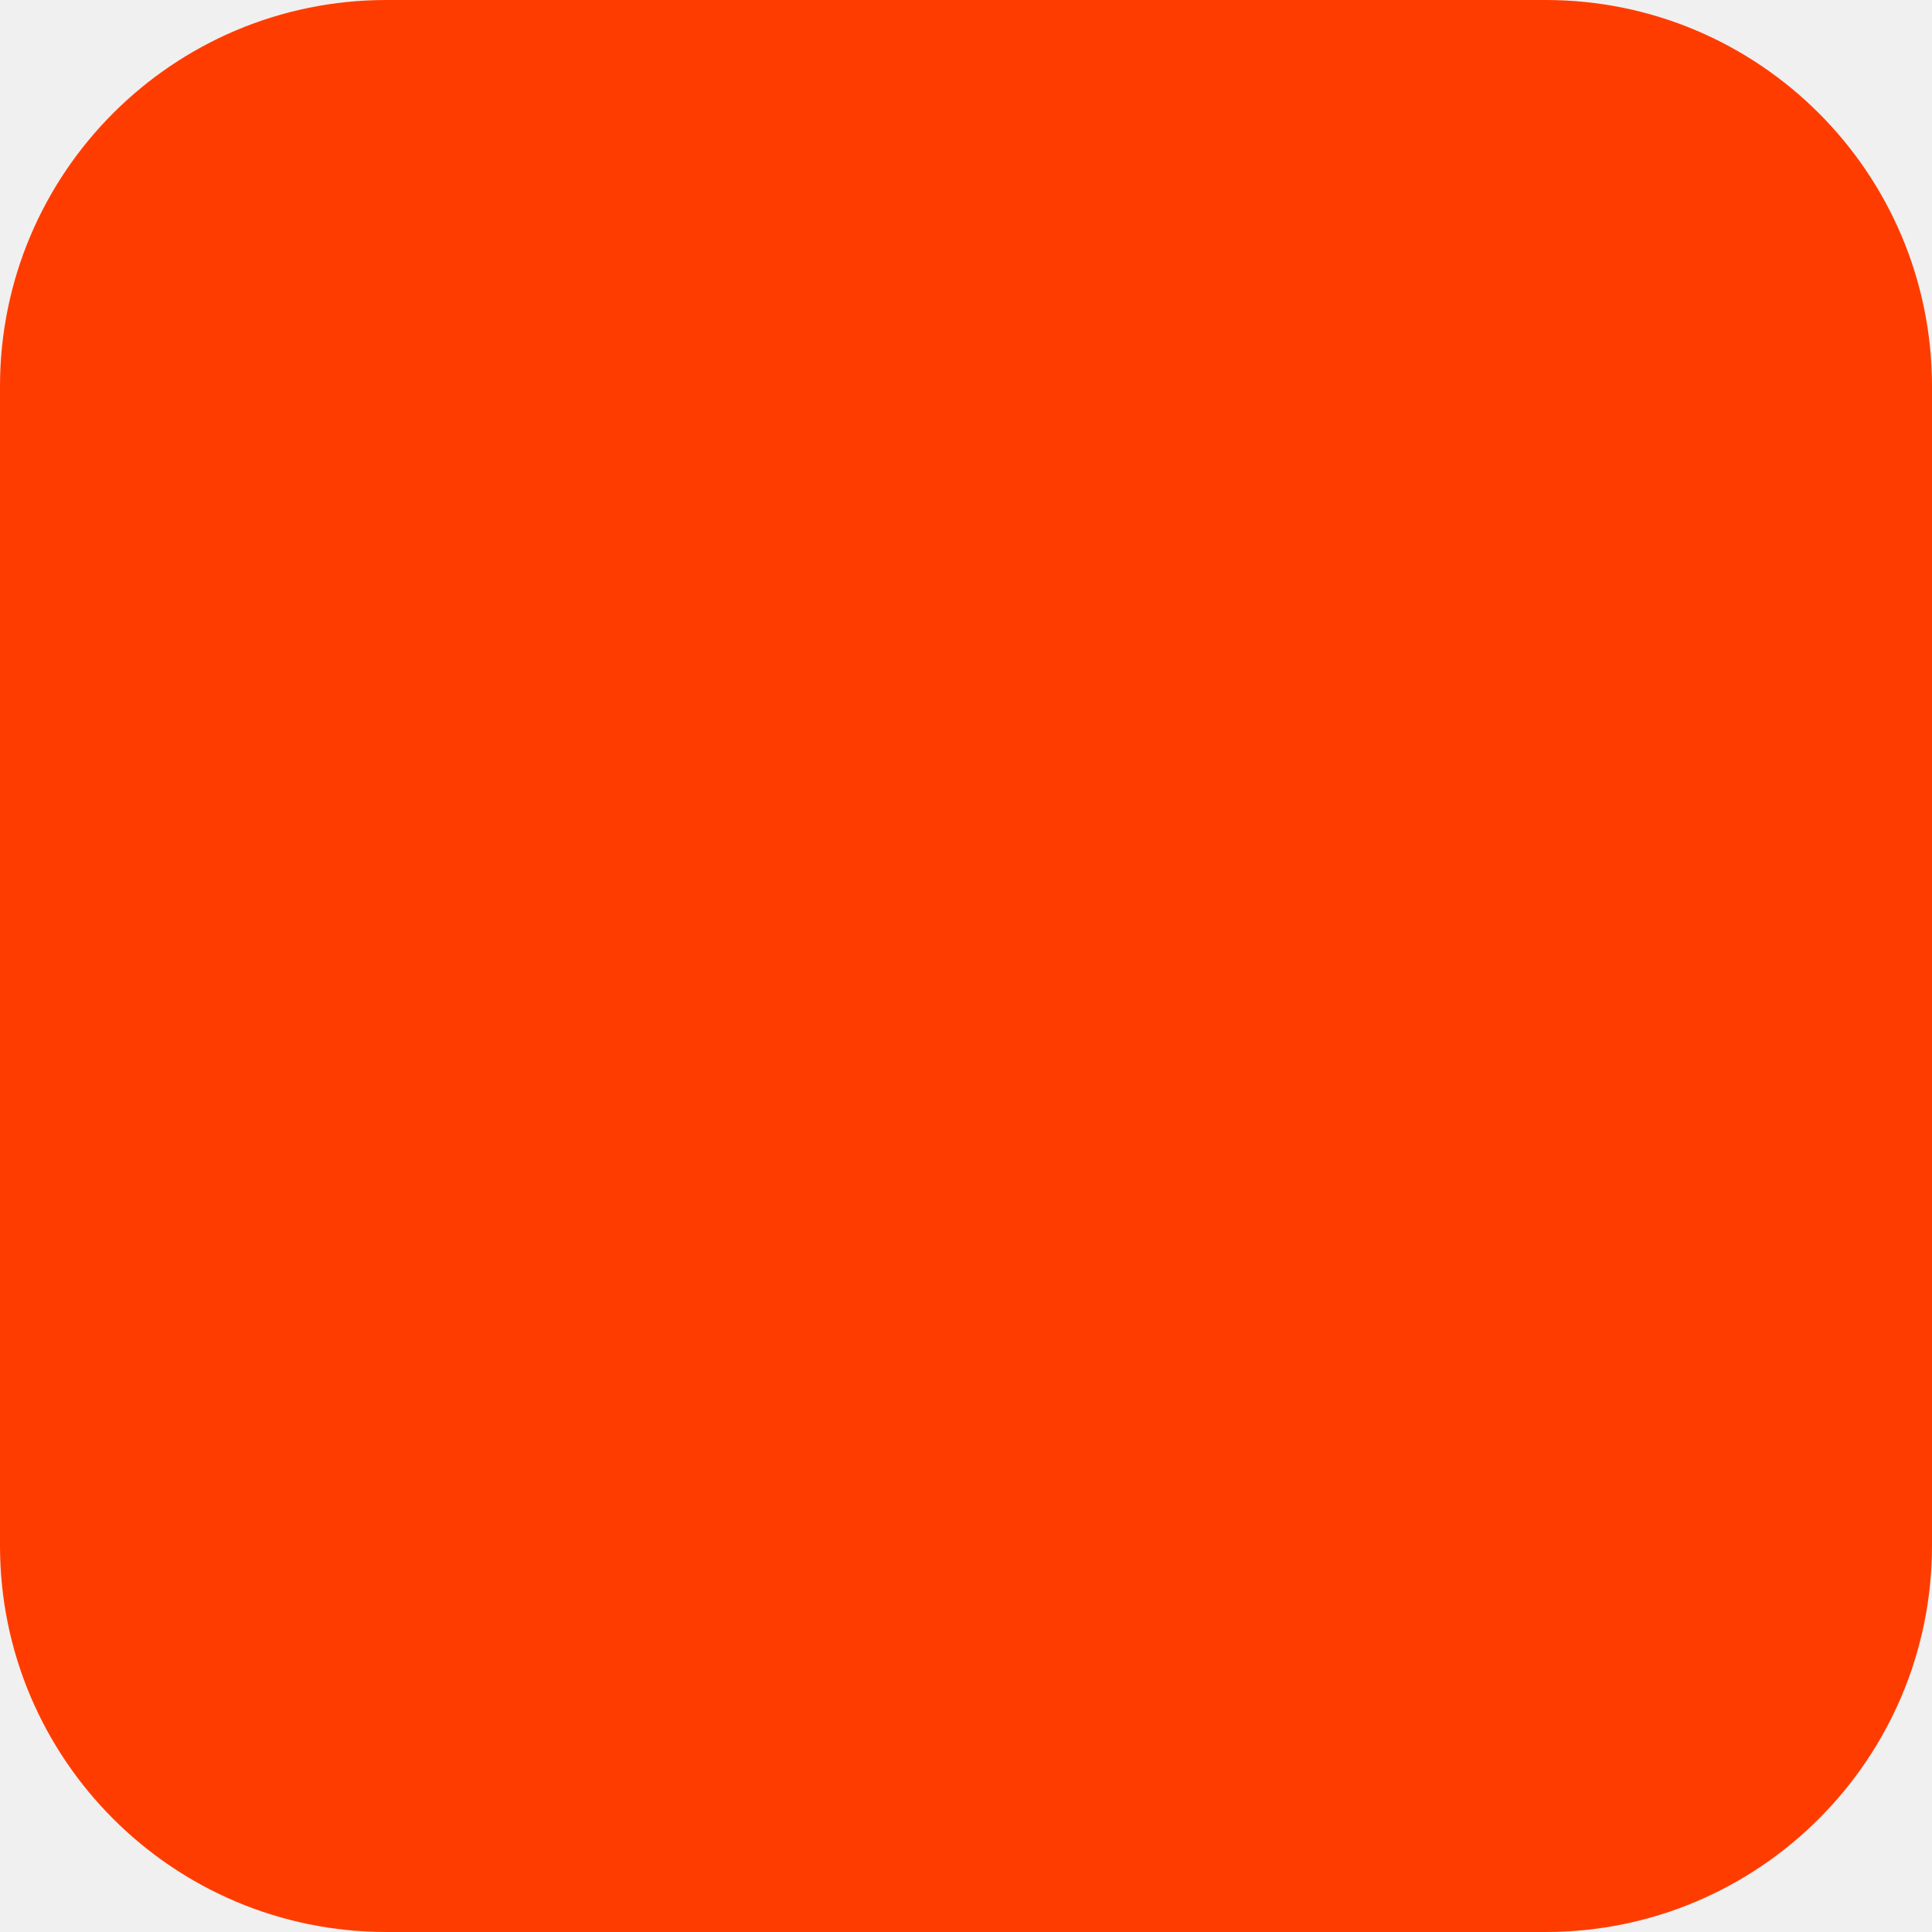
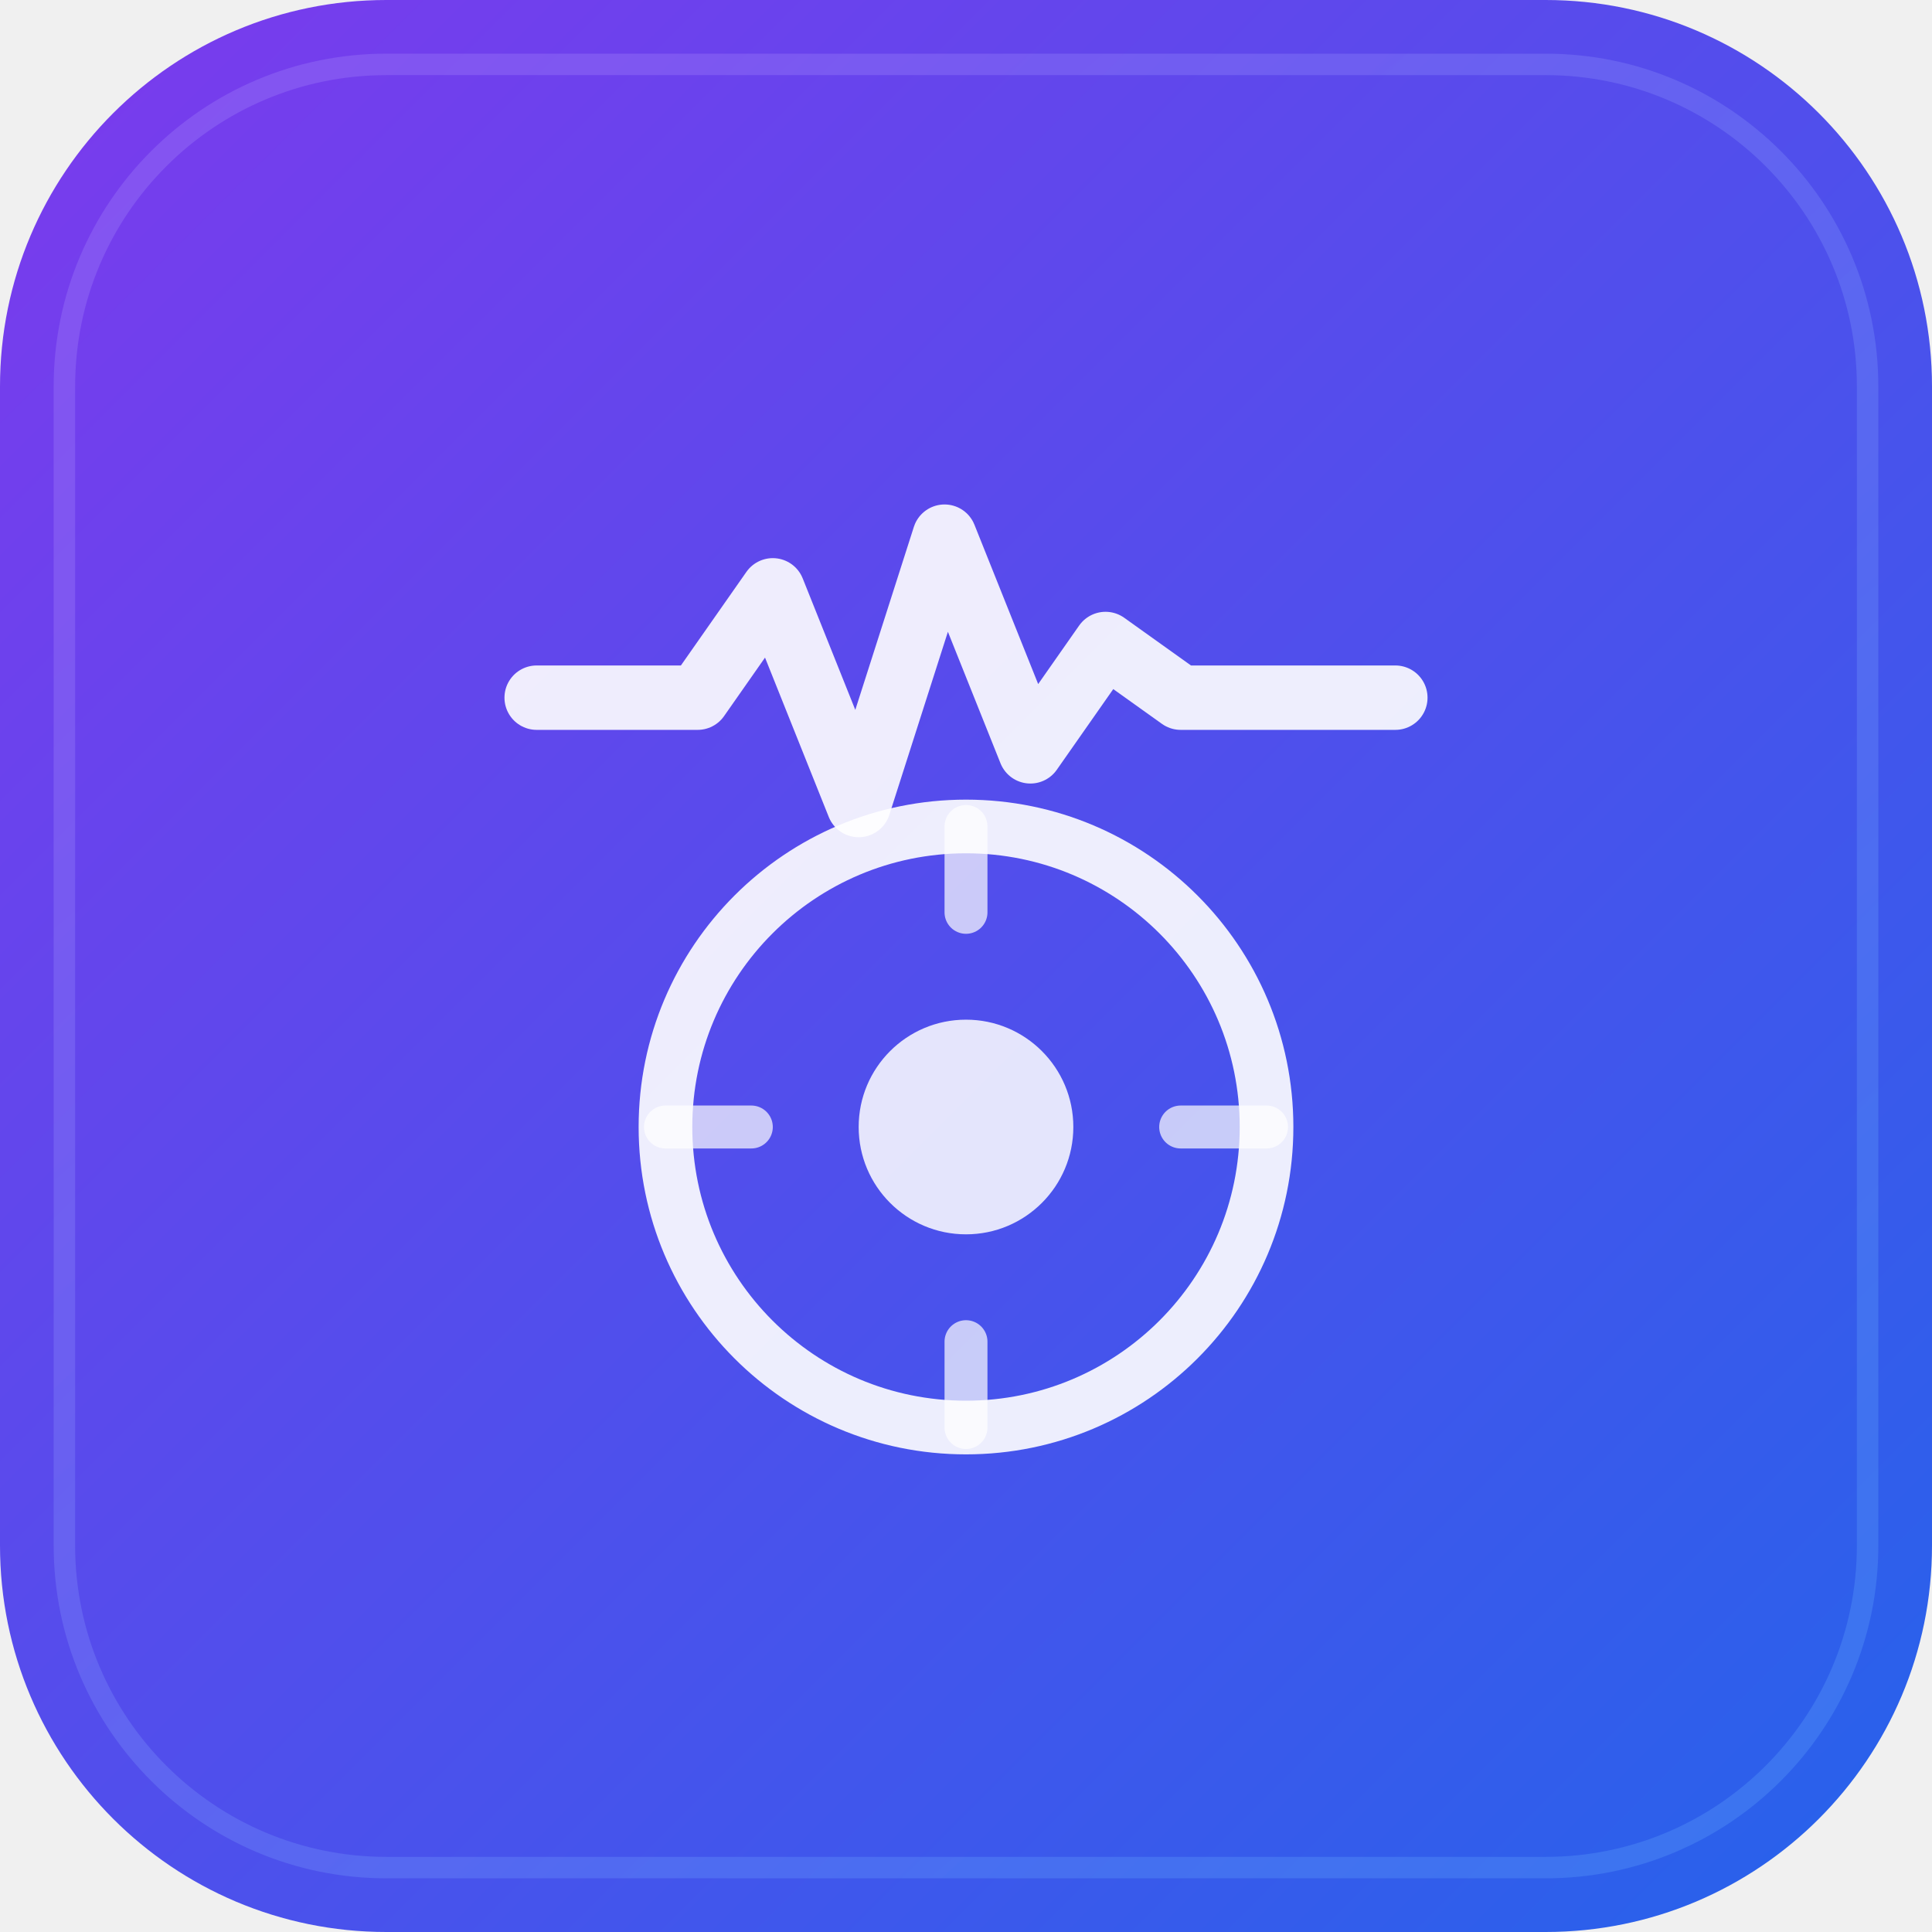
<svg xmlns="http://www.w3.org/2000/svg" width="180" height="180" viewBox="0 0 180 180" fill="none">
-   <rect width="180" height="180" rx="36" fill="#FF3C00" />
+   <defs>
+     <linearGradient id="bg" x1="0" y1="0" x2="180" y2="180" gradientUnits="userSpaceOnUse">
+       <stop offset="0%" stop-color="#7C3AED" />
+       <stop offset="100%" stop-color="#2563EB" />
+     </linearGradient>
+     <linearGradient id="glow" x1="40" y1="30" x2="140" y2="150" gradientUnits="userSpaceOnUse">
+       <stop offset="0%" stop-color="#A78BFA" />
+       <stop offset="100%" stop-color="#60A5FA" />
+     </linearGradient>
+   </defs>
+   <rect width="180" height="180" rx="36" fill="url(#bg)" />
+   <rect x="6" y="6" width="168" height="168" rx="30" fill="none" stroke="url(#glow)" stroke-width="2" opacity="0.3" />
+   <path d="M50 65 L65 65 L72 55 L80 75 L88 50 L96 70 L103 60 L110 65 L130 65" stroke="white" stroke-width="6" stroke-linecap="round" stroke-linejoin="round" fill="none" opacity="0.9" />
+   <circle cx="90" cy="105" r="28" fill="none" stroke="white" stroke-width="5" opacity="0.9" />
+   <circle cx="90" cy="105" r="10" fill="white" opacity="0.85" />
+   <line x1="90" y1="77" x2="90" y2="85" stroke="white" stroke-width="4" stroke-linecap="round" opacity="0.7" />
+   <line x1="90" y1="125" x2="90" y2="133" stroke="white" stroke-width="4" stroke-linecap="round" opacity="0.7" />
+   <line x1="62" y1="105" x2="70" y2="105" stroke="white" stroke-width="4" stroke-linecap="round" opacity="0.7" />
+   <line x1="110" y1="105" x2="118" y2="105" stroke="white" stroke-width="4" stroke-linecap="round" opacity="0.7" />
</svg>
